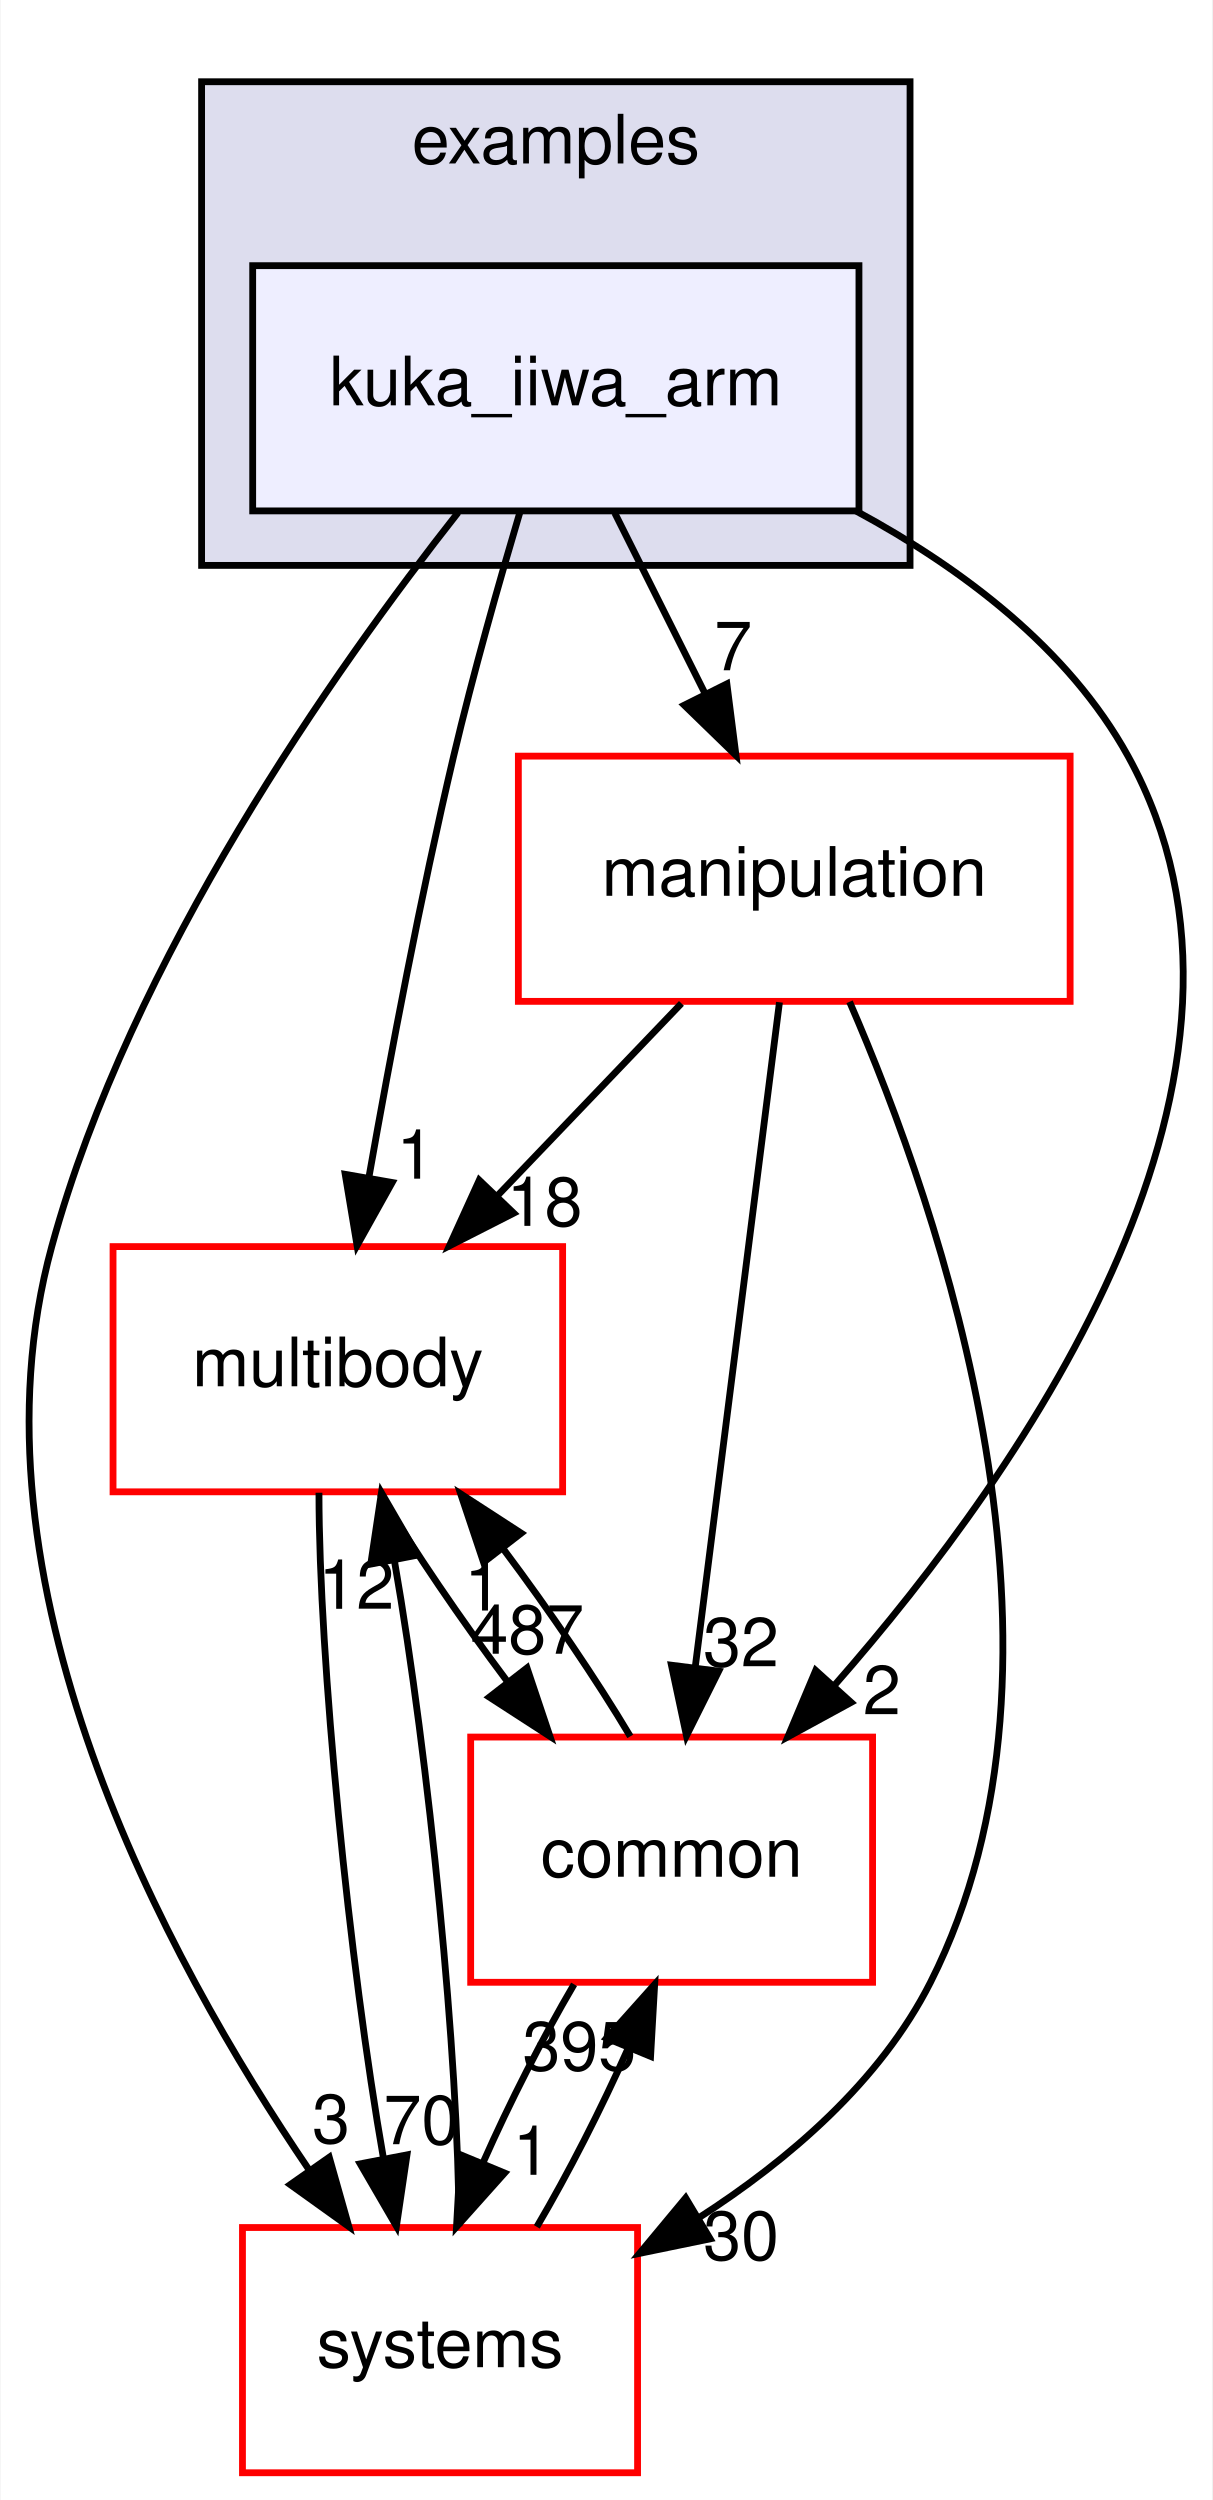
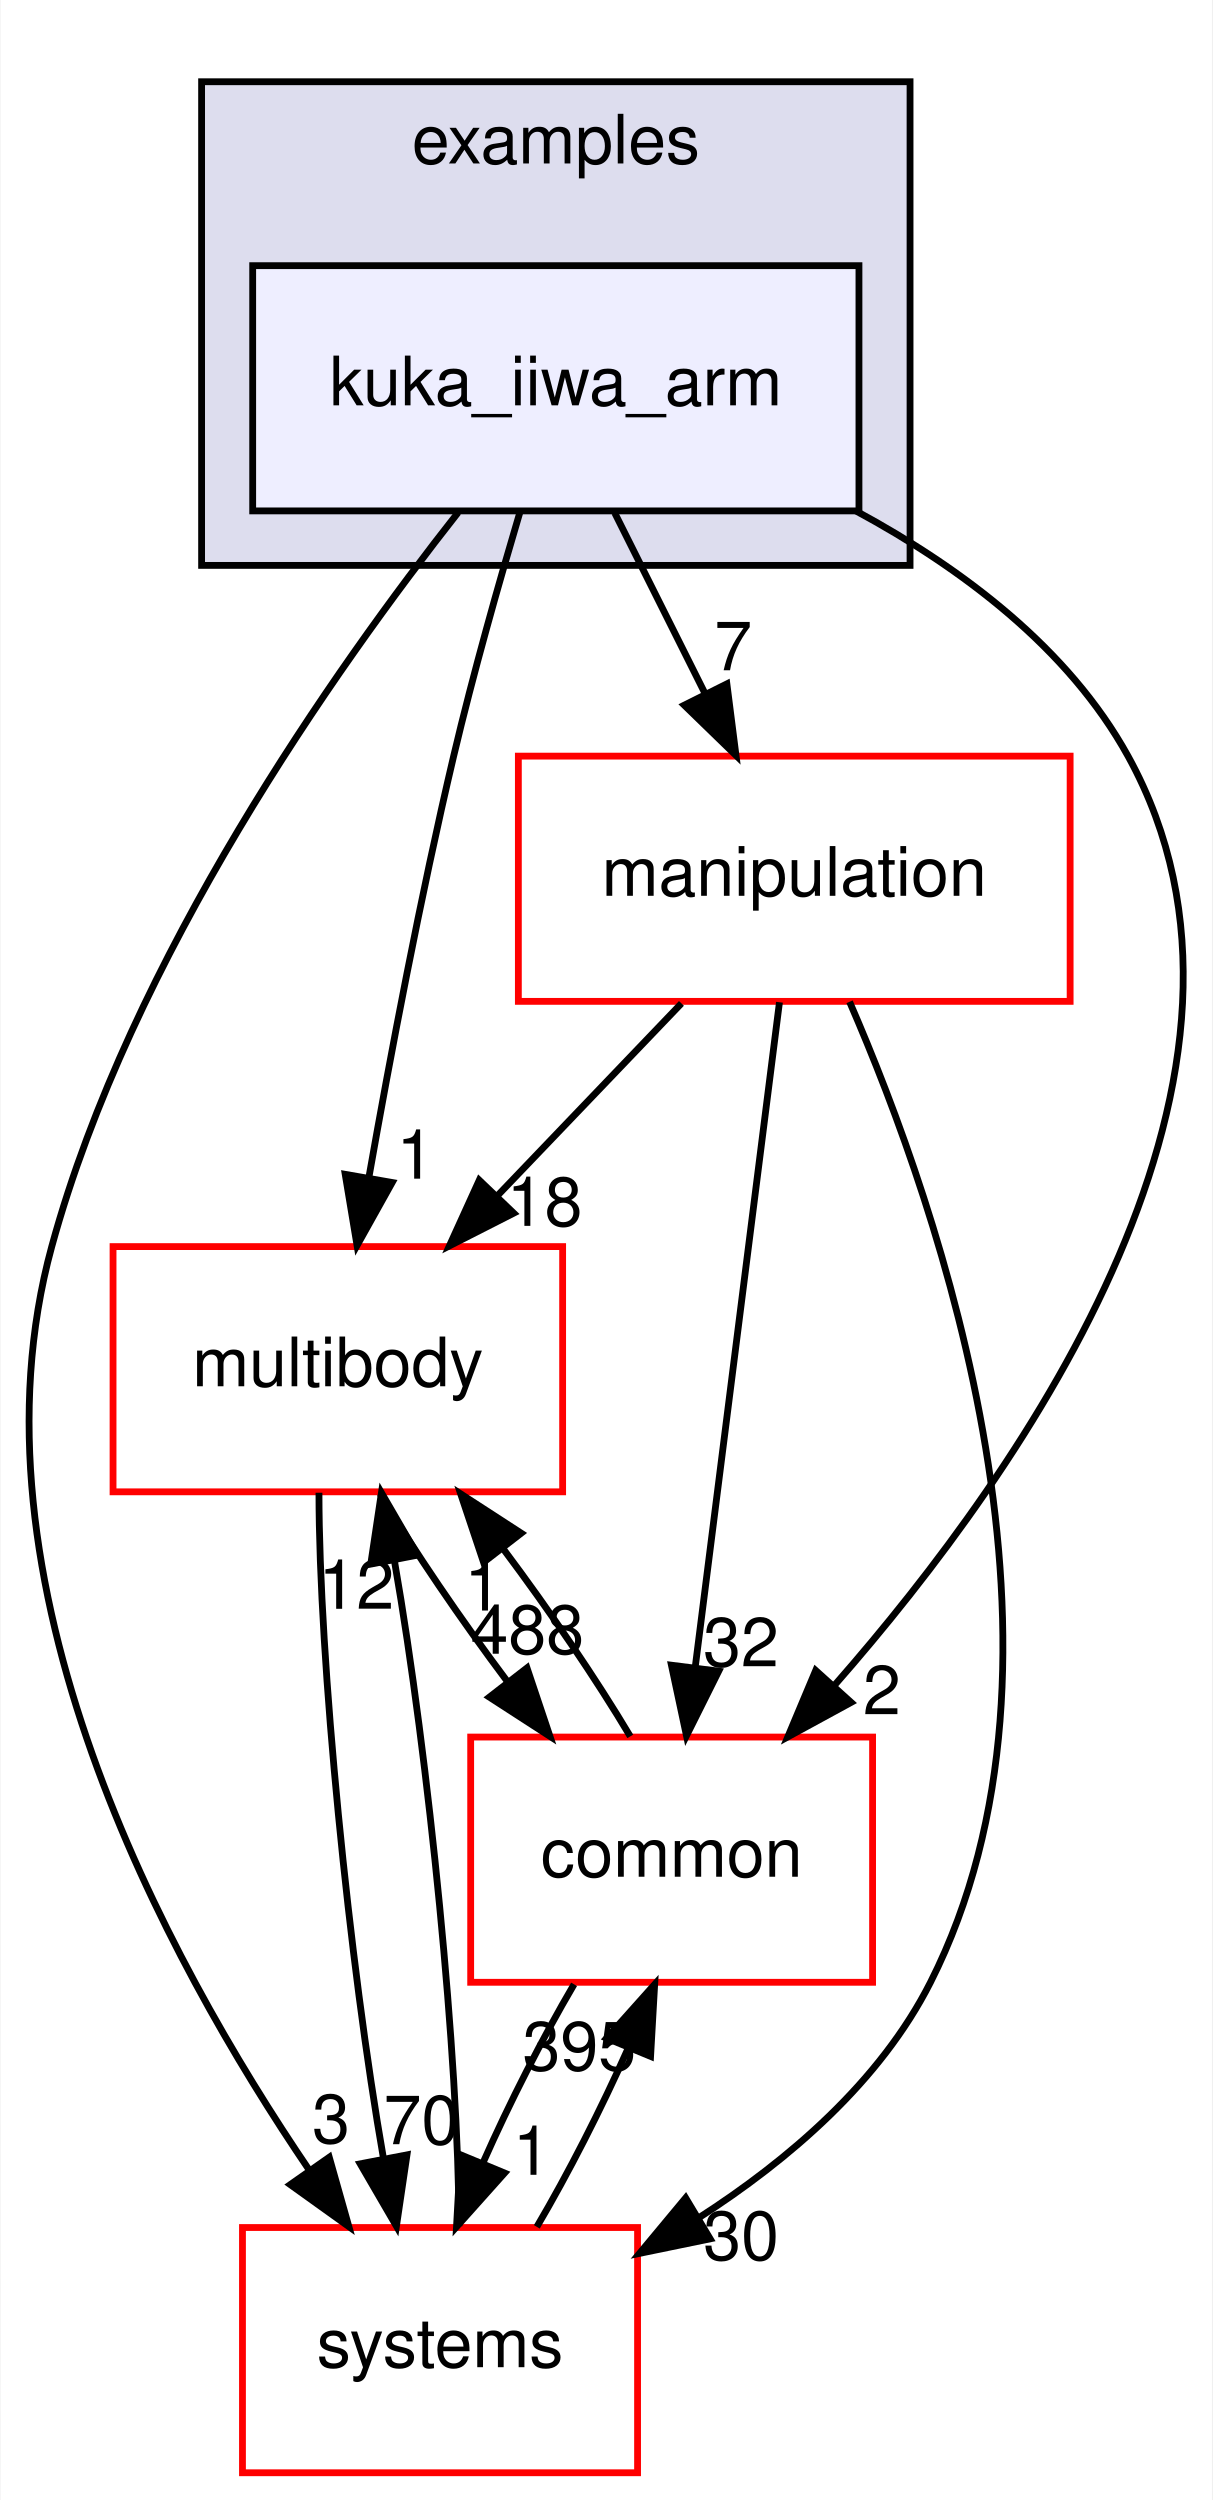
<svg xmlns="http://www.w3.org/2000/svg" xmlns:xlink="http://www.w3.org/1999/xlink" width="178pt" height="367pt" viewBox="0.00 0.00 177.83 367.00">
  <g id="graph0" class="graph" transform="scale(1 1) rotate(0) translate(4 363)">
    <polygon fill="white" stroke="transparent" points="-4,4 -4,-363 173.83,-363 173.83,4 -4,4" />
    <g id="clust1" class="cluster">
      <g id="a_clust1">
        <a xlink:href="dir_bf85a0c13984f214f436b2edc519c6dd.html" target="_top" xlink:title="examples">
          <polygon fill="#ddddee" stroke="black" points="25.51,-280 25.51,-351 129.51,-351 129.51,-280 25.51,-280" />
          <text text-anchor="middle" x="77.51" y="-339" font-family="Helvetica,sans-Serif" font-size="10.00">examples</text>
        </a>
      </g>
    </g>
    <g id="node1" class="node">
      <g id="a_node1">
        <a xlink:href="dir_d42ade6542543a8b520c5d5191846d08.html" target="_top" xlink:title="kuka_iiwa_arm">
          <polygon fill="#eeeeff" stroke="black" points="122.01,-324 33.01,-324 33.01,-288 122.01,-288 122.01,-324" />
          <text text-anchor="middle" x="77.51" y="-303.5" font-family="Helvetica,sans-Serif" font-size="10.00">kuka_iiwa_arm</text>
        </a>
      </g>
    </g>
    <g id="node2" class="node">
      <g id="a_node2">
        <a xlink:href="dir_39b8b3c6654246a9c12332c930bc7d3f.html" target="_top" xlink:title="multibody">
          <polygon fill="white" stroke="red" points="78.51,-180 12.51,-180 12.51,-144 78.51,-144 78.51,-180" />
          <text text-anchor="middle" x="45.51" y="-159.5" font-family="Helvetica,sans-Serif" font-size="10.00">multibody</text>
        </a>
      </g>
    </g>
    <g id="edge1" class="edge">
      <path fill="none" stroke="black" d="M72.27,-287.91C69.2,-277.58 65.37,-264.1 62.51,-252 57.66,-231.46 53.22,-208.01 50.1,-190.34" />
      <polygon fill="black" stroke="black" points="53.49,-189.41 48.33,-180.16 46.59,-190.61 53.49,-189.41" />
      <g id="a_edge1-headlabel">
        <a xlink:href="dir_000038_000070.html" target="_top" xlink:title="1">
          <text text-anchor="middle" x="56.9" y="-189.97" font-family="Helvetica,sans-Serif" font-size="10.00">1</text>
        </a>
      </g>
    </g>
    <g id="node3" class="node">
      <g id="a_node3">
        <a xlink:href="dir_758aa030403a70af025108ac41d12d0d.html" target="_top" xlink:title="manipulation">
          <polygon fill="white" stroke="red" points="153.01,-252 72.01,-252 72.01,-216 153.01,-216 153.01,-252" />
          <text text-anchor="middle" x="112.51" y="-231.5" font-family="Helvetica,sans-Serif" font-size="10.00">manipulation</text>
        </a>
      </g>
    </g>
    <g id="edge2" class="edge">
      <path fill="none" stroke="black" d="M86.16,-287.7C90.15,-279.73 94.96,-270.1 99.38,-261.26" />
      <polygon fill="black" stroke="black" points="102.62,-262.61 103.96,-252.1 96.36,-259.48 102.62,-262.61" />
      <g id="a_edge2-headlabel">
        <a xlink:href="dir_000038_000065.html" target="_top" xlink:title="7">
          <text text-anchor="middle" x="103.55" y="-264.6" font-family="Helvetica,sans-Serif" font-size="10.00">7</text>
        </a>
      </g>
    </g>
    <g id="node4" class="node">
      <g id="a_node4">
        <a xlink:href="dir_a36da230f0956f48b11c85f7d599788f.html" target="_top" xlink:title="common">
          <polygon fill="white" stroke="red" points="124.01,-108 65.01,-108 65.01,-72 124.01,-72 124.01,-108" />
          <text text-anchor="middle" x="94.51" y="-87.5" font-family="Helvetica,sans-Serif" font-size="10.00">common</text>
        </a>
      </g>
    </g>
    <g id="edge3" class="edge">
      <path fill="none" stroke="black" d="M121.59,-287.98C137.07,-279.62 152.77,-267.85 161.51,-252 186.99,-205.81 146.75,-147.91 118.45,-115.64" />
      <polygon fill="black" stroke="black" points="120.86,-113.09 111.56,-108.02 115.66,-117.78 120.86,-113.09" />
      <g id="a_edge3-headlabel">
        <a xlink:href="dir_000038_000015.html" target="_top" xlink:title="2">
          <text text-anchor="middle" x="125.37" y="-111.35" font-family="Helvetica,sans-Serif" font-size="10.00">2</text>
        </a>
      </g>
    </g>
    <g id="node5" class="node">
      <g id="a_node5">
        <a xlink:href="dir_b7a0e33b407baa23d8a077e33033c988.html" target="_top" xlink:title="systems">
          <polygon fill="white" stroke="red" points="89.51,-36 31.51,-36 31.51,0 89.51,0 89.51,-36" />
          <text text-anchor="middle" x="60.51" y="-15.5" font-family="Helvetica,sans-Serif" font-size="10.00">systems</text>
        </a>
      </g>
    </g>
    <g id="edge4" class="edge">
      <path fill="none" stroke="black" d="M63.17,-287.77C45.12,-264.86 15.1,-222.32 3.51,-180 -9.87,-131.12 20.03,-75.73 41.38,-44.33" />
      <polygon fill="black" stroke="black" points="44.25,-46.32 47.13,-36.13 38.52,-42.3 44.25,-46.32" />
      <g id="a_edge4-headlabel">
        <a xlink:href="dir_000038_000081.html" target="_top" xlink:title="3">
          <text text-anchor="middle" x="44.51" y="-48.4" font-family="Helvetica,sans-Serif" font-size="10.00">3</text>
        </a>
      </g>
    </g>
    <g id="edge5" class="edge">
      <path fill="none" stroke="black" d="M51.71,-143.7C56.67,-135.39 63.55,-125.28 70.41,-116.14" />
      <polygon fill="black" stroke="black" points="73.28,-118.15 76.65,-108.1 67.75,-113.86 73.28,-118.15" />
      <g id="a_edge5-headlabel">
-         <a xlink:href="dir_000070_000015.html" target="_top" xlink:title="487">
-           <text text-anchor="middle" x="73.32" y="-120.23" font-family="Helvetica,sans-Serif" font-size="10.00">487</text>
+         <a xlink:href="dir_000070_000015.html" target="_top" xlink:title="488">
+           <text text-anchor="middle" x="73.32" y="-120.23" font-family="Helvetica,sans-Serif" font-size="10.00">488</text>
        </a>
      </g>
    </g>
    <g id="edge6" class="edge">
      <path fill="none" stroke="black" d="M42.74,-143.87C42.74,-119.56 47.18,-74.82 52.23,-46.01" />
      <polygon fill="black" stroke="black" points="55.66,-46.67 54.11,-36.19 48.79,-45.35 55.66,-46.67" />
      <g id="a_edge6-headlabel">
        <a xlink:href="dir_000070_000081.html" target="_top" xlink:title="70">
          <text text-anchor="middle" x="57.78" y="-48.23" font-family="Helvetica,sans-Serif" font-size="10.00">70</text>
        </a>
      </g>
    </g>
    <g id="edge7" class="edge">
      <path fill="none" stroke="black" d="M95.95,-215.7C87.84,-207.22 77.93,-196.86 69.04,-187.58" />
      <polygon fill="black" stroke="black" points="71.33,-184.91 61.88,-180.1 66.27,-189.75 71.33,-184.91" />
      <g id="a_edge7-headlabel">
        <a xlink:href="dir_000065_000070.html" target="_top" xlink:title="18">
          <text text-anchor="middle" x="75.86" y="-183.04" font-family="Helvetica,sans-Serif" font-size="10.00">18</text>
        </a>
      </g>
    </g>
    <g id="edge8" class="edge">
      <path fill="none" stroke="black" d="M110.34,-215.87C107.27,-191.67 101.64,-147.21 97.99,-118.39" />
      <polygon fill="black" stroke="black" points="101.42,-117.67 96.69,-108.19 94.48,-118.55 101.42,-117.67" />
      <g id="a_edge8-headlabel">
        <a xlink:href="dir_000065_000015.html" target="_top" xlink:title="32">
          <text text-anchor="middle" x="104.69" y="-118.38" font-family="Helvetica,sans-Serif" font-size="10.00">32</text>
        </a>
      </g>
    </g>
    <g id="edge9" class="edge">
      <path fill="none" stroke="black" d="M120.63,-215.94C133.95,-185.31 156.66,-119.76 132.51,-72 125.16,-57.46 111.73,-45.93 98.44,-37.39" />
      <polygon fill="black" stroke="black" points="100.17,-34.34 89.79,-32.2 96.57,-40.35 100.17,-34.34" />
      <g id="a_edge9-headlabel">
        <a xlink:href="dir_000065_000081.html" target="_top" xlink:title="30">
          <text text-anchor="middle" x="104.71" y="-31.25" font-family="Helvetica,sans-Serif" font-size="10.00">30</text>
        </a>
      </g>
    </g>
    <g id="edge10" class="edge">
      <path fill="none" stroke="black" d="M88.44,-108.1C83.51,-116.38 76.64,-126.49 69.78,-135.64" />
      <polygon fill="black" stroke="black" points="66.9,-133.65 63.54,-143.7 72.43,-137.93 66.9,-133.65" />
      <g id="a_edge10-headlabel">
        <a xlink:href="dir_000015_000070.html" target="_top" xlink:title="1">
          <text text-anchor="middle" x="66.86" y="-126.57" font-family="Helvetica,sans-Serif" font-size="10.00">1</text>
        </a>
      </g>
    </g>
    <g id="edge11" class="edge">
      <path fill="none" stroke="black" d="M80.19,-71.7C75.55,-63.81 70.71,-54.3 66.84,-45.55" />
      <polygon fill="black" stroke="black" points="69.99,-44 62.93,-36.1 63.52,-46.68 69.99,-44" />
      <g id="a_edge11-headlabel">
        <a xlink:href="dir_000015_000081.html" target="_top" xlink:title="1">
          <text text-anchor="middle" x="73.98" y="-43.74" font-family="Helvetica,sans-Serif" font-size="10.00">1</text>
        </a>
      </g>
    </g>
    <g id="edge12" class="edge">
      <path fill="none" stroke="black" d="M63.29,-36.19C63.28,-60.42 58.87,-104.89 53.85,-133.68" />
      <polygon fill="black" stroke="black" points="50.34,-133.39 51.91,-143.87 57.22,-134.71 50.34,-133.39" />
      <g id="a_edge12-headlabel">
        <a xlink:href="dir_000081_000070.html" target="_top" xlink:title="12">
          <text text-anchor="middle" x="48.23" y="-126.83" font-family="Helvetica,sans-Serif" font-size="10.00">12</text>
        </a>
      </g>
    </g>
    <g id="edge13" class="edge">
      <path fill="none" stroke="black" d="M74.72,-36.1C79.35,-43.96 84.2,-53.46 88.09,-62.23" />
      <polygon fill="black" stroke="black" points="84.96,-63.8 92.02,-71.7 91.42,-61.12 84.96,-63.8" />
      <g id="a_edge13-headlabel">
        <a xlink:href="dir_000081_000015.html" target="_top" xlink:title="395">
          <text text-anchor="middle" x="80.96" y="-59.07" font-family="Helvetica,sans-Serif" font-size="10.00">395</text>
        </a>
      </g>
    </g>
  </g>
</svg>
